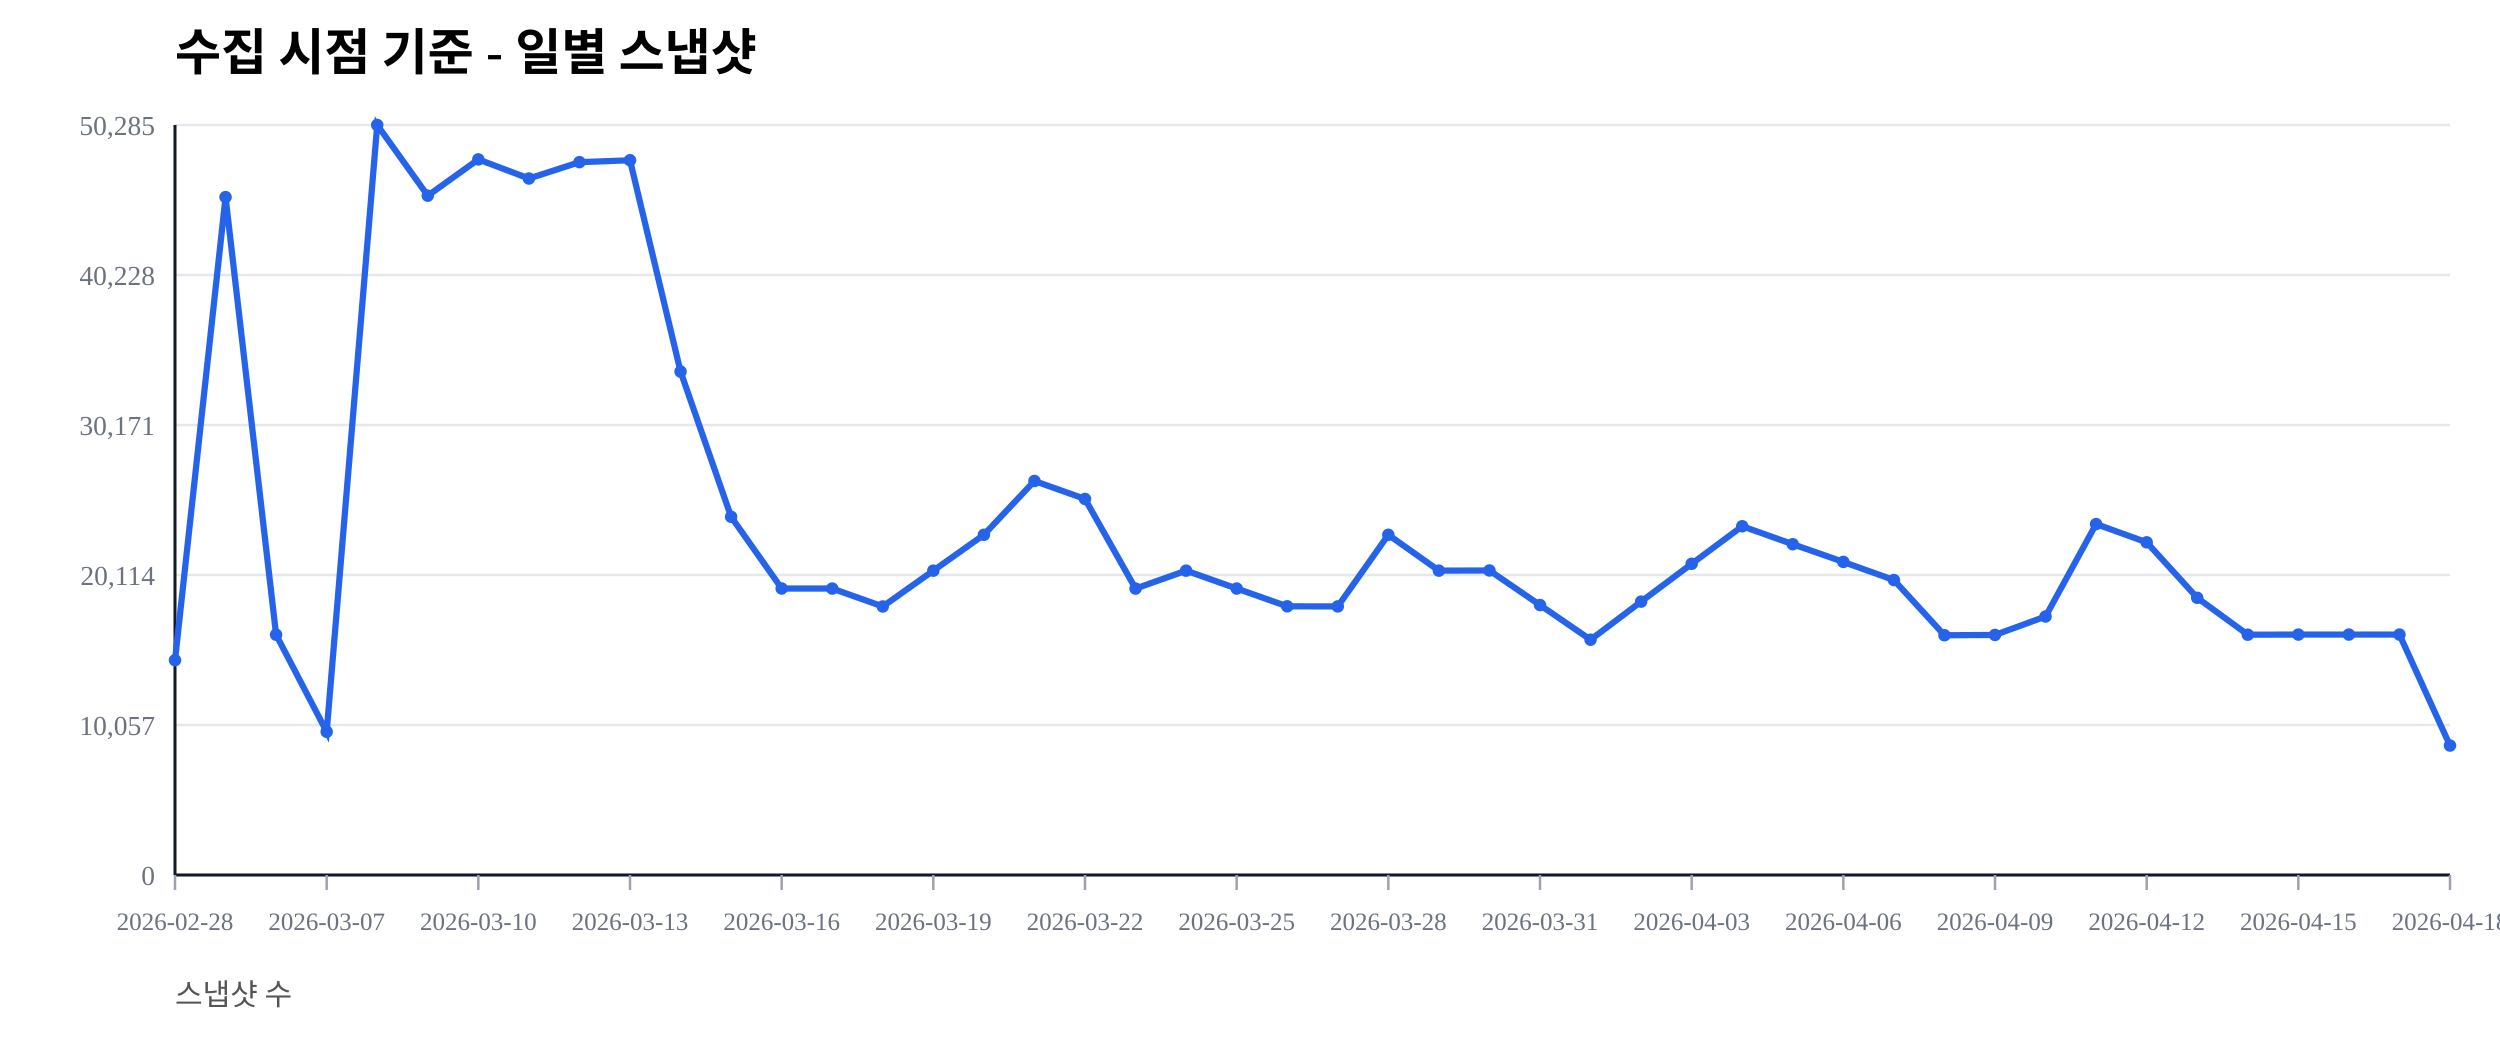
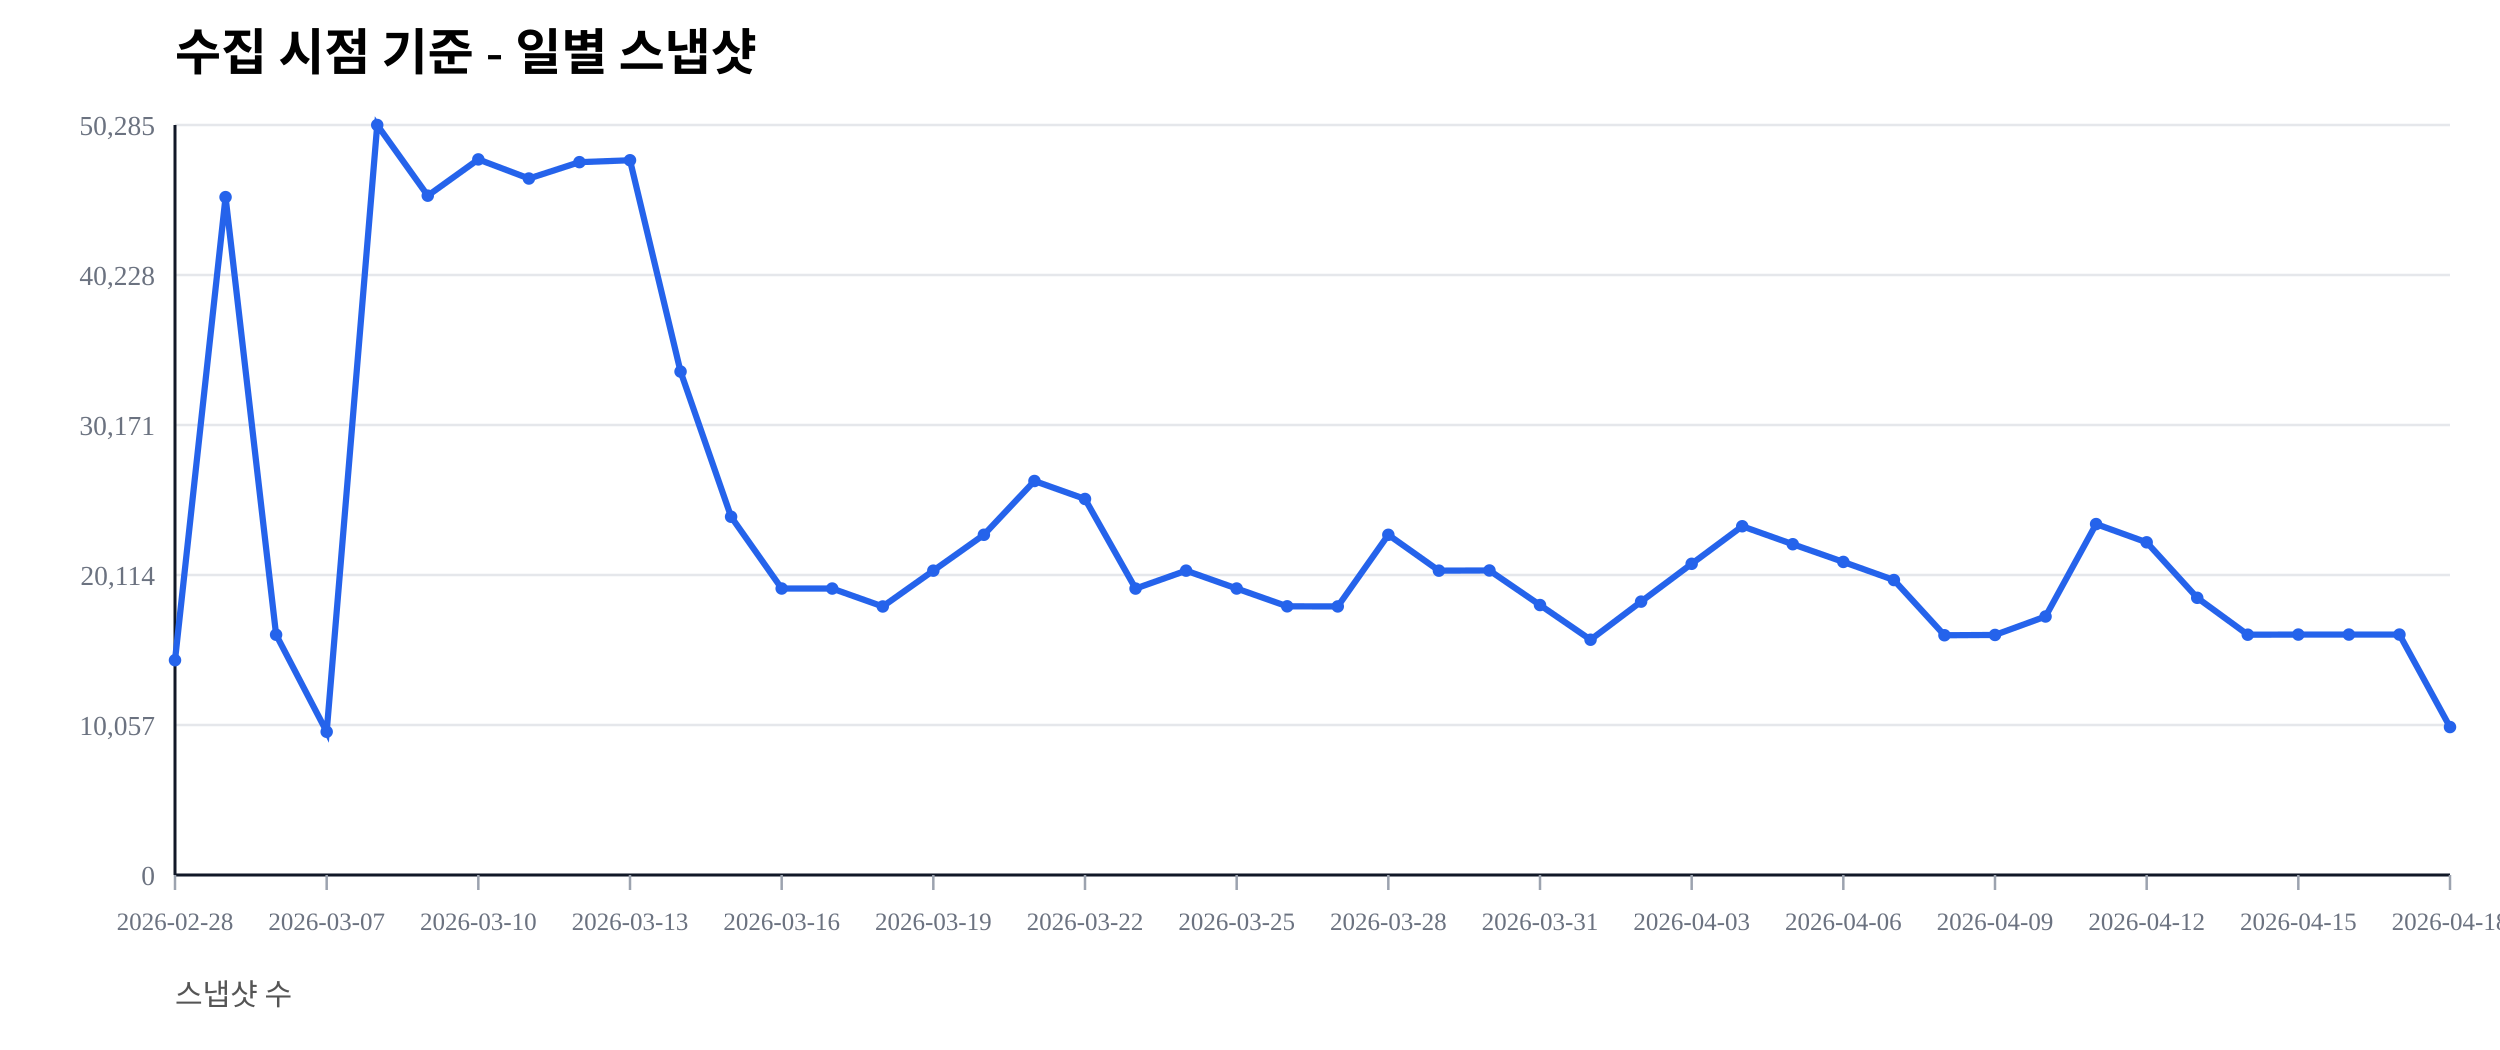
<svg xmlns="http://www.w3.org/2000/svg" width="1000" height="420" viewBox="0 0 1000 420">
  <rect width="100%" height="100%" fill="#ffffff" />
  <text x="70" y="28" font-size="20" font-weight="600">수집 시점 기준 - 일별 스냅샷</text>
  <text x="70" y="402" font-size="12" fill="#555">스냅샷 수</text>
  <line x1="70" y1="350.00" x2="980" y2="350.00" stroke="#e5e7eb" stroke-width="1" />
  <text x="62" y="354.00" font-size="11" fill="#6b7280" text-anchor="end">0</text>
  <line x1="70" y1="290.00" x2="980" y2="290.00" stroke="#e5e7eb" stroke-width="1" />
  <text x="62" y="294.00" font-size="11" fill="#6b7280" text-anchor="end">10,057</text>
  <line x1="70" y1="230.00" x2="980" y2="230.00" stroke="#e5e7eb" stroke-width="1" />
  <text x="62" y="234.00" font-size="11" fill="#6b7280" text-anchor="end">20,114</text>
  <line x1="70" y1="170.00" x2="980" y2="170.00" stroke="#e5e7eb" stroke-width="1" />
  <text x="62" y="174.00" font-size="11" fill="#6b7280" text-anchor="end">30,171</text>
  <line x1="70" y1="110.00" x2="980" y2="110.00" stroke="#e5e7eb" stroke-width="1" />
  <text x="62" y="114.00" font-size="11" fill="#6b7280" text-anchor="end">40,228</text>
  <line x1="70" y1="50.00" x2="980" y2="50.00" stroke="#e5e7eb" stroke-width="1" />
  <text x="62" y="54.00" font-size="11" fill="#6b7280" text-anchor="end">50,285</text>
  <line x1="70" y1="350" x2="980" y2="350" stroke="#111827" stroke-width="1.2" />
  <line x1="70" y1="50" x2="70" y2="350" stroke="#111827" stroke-width="1.2" />
  <line x1="70.00" y1="350" x2="70.00" y2="356" stroke="#9ca3af" stroke-width="1" />
  <text x="70.00" y="372" font-size="10" fill="#6b7280" text-anchor="middle">2026-02-28</text>
  <line x1="130.67" y1="350" x2="130.67" y2="356" stroke="#9ca3af" stroke-width="1" />
  <text x="130.67" y="372" font-size="10" fill="#6b7280" text-anchor="middle">2026-03-07</text>
  <line x1="191.33" y1="350" x2="191.33" y2="356" stroke="#9ca3af" stroke-width="1" />
  <text x="191.33" y="372" font-size="10" fill="#6b7280" text-anchor="middle">2026-03-10</text>
  <line x1="252.00" y1="350" x2="252.00" y2="356" stroke="#9ca3af" stroke-width="1" />
  <text x="252.00" y="372" font-size="10" fill="#6b7280" text-anchor="middle">2026-03-13</text>
  <line x1="312.67" y1="350" x2="312.67" y2="356" stroke="#9ca3af" stroke-width="1" />
  <text x="312.67" y="372" font-size="10" fill="#6b7280" text-anchor="middle">2026-03-16</text>
  <line x1="373.33" y1="350" x2="373.33" y2="356" stroke="#9ca3af" stroke-width="1" />
  <text x="373.33" y="372" font-size="10" fill="#6b7280" text-anchor="middle">2026-03-19</text>
  <line x1="434.00" y1="350" x2="434.00" y2="356" stroke="#9ca3af" stroke-width="1" />
  <text x="434.00" y="372" font-size="10" fill="#6b7280" text-anchor="middle">2026-03-22</text>
  <line x1="494.67" y1="350" x2="494.67" y2="356" stroke="#9ca3af" stroke-width="1" />
  <text x="494.67" y="372" font-size="10" fill="#6b7280" text-anchor="middle">2026-03-25</text>
  <line x1="555.33" y1="350" x2="555.33" y2="356" stroke="#9ca3af" stroke-width="1" />
  <text x="555.33" y="372" font-size="10" fill="#6b7280" text-anchor="middle">2026-03-28</text>
  <line x1="616.00" y1="350" x2="616.00" y2="356" stroke="#9ca3af" stroke-width="1" />
  <text x="616.00" y="372" font-size="10" fill="#6b7280" text-anchor="middle">2026-03-31</text>
  <line x1="676.67" y1="350" x2="676.67" y2="356" stroke="#9ca3af" stroke-width="1" />
  <text x="676.67" y="372" font-size="10" fill="#6b7280" text-anchor="middle">2026-04-03</text>
  <line x1="737.33" y1="350" x2="737.33" y2="356" stroke="#9ca3af" stroke-width="1" />
  <text x="737.33" y="372" font-size="10" fill="#6b7280" text-anchor="middle">2026-04-06</text>
  <line x1="798.00" y1="350" x2="798.00" y2="356" stroke="#9ca3af" stroke-width="1" />
  <text x="798.00" y="372" font-size="10" fill="#6b7280" text-anchor="middle">2026-04-09</text>
  <line x1="858.67" y1="350" x2="858.67" y2="356" stroke="#9ca3af" stroke-width="1" />
  <text x="858.67" y="372" font-size="10" fill="#6b7280" text-anchor="middle">2026-04-12</text>
  <line x1="919.33" y1="350" x2="919.33" y2="356" stroke="#9ca3af" stroke-width="1" />
  <text x="919.33" y="372" font-size="10" fill="#6b7280" text-anchor="middle">2026-04-15</text>
  <line x1="980.00" y1="350" x2="980.00" y2="356" stroke="#9ca3af" stroke-width="1" />
  <text x="980.00" y="372" font-size="10" fill="#6b7280" text-anchor="middle">2026-04-18</text>
-   <polyline fill="none" stroke="#2563eb" stroke-width="2.5" points="70.00,264.08 90.22,78.85 110.44,253.89 130.67,292.71 150.89,50.00 171.11,78.27 191.33,63.76 211.56,71.41 231.78,64.86 252.00,64.10 272.22,148.63 292.44,206.71 312.67,235.41 332.89,235.42 353.11,242.59 373.33,228.26 393.56,213.91 413.78,192.40 434.00,199.59 454.22,235.43 474.44,228.26 494.67,235.41 514.89,242.53 535.11,242.57 555.33,213.92 575.56,228.26 595.78,228.19 616.00,242.02 636.22,255.89 656.44,240.65 676.67,225.52 696.89,210.50 717.11,217.69 737.33,224.77 757.56,232.02 777.78,254.10 798.00,253.98 818.22,246.60 838.44,209.63 858.67,216.93 878.89,239.12 899.11,253.88 919.33,253.83 939.56,253.83 959.78,253.83 980.00,298.22" />
+   <polyline fill="none" stroke="#2563eb" stroke-width="2.5" points="70.00,264.08 90.22,78.85 110.44,253.89 130.67,292.71 150.89,50.00 171.11,78.27 191.33,63.76 211.56,71.41 231.78,64.86 252.00,64.10 272.22,148.63 292.44,206.71 312.67,235.41 332.89,235.42 353.11,242.59 373.33,228.26 393.56,213.91 413.78,192.40 434.00,199.59 454.22,235.43 474.44,228.26 494.67,235.41 514.89,242.53 535.11,242.57 555.33,213.92 575.56,228.26 595.78,228.19 616.00,242.02 636.22,255.89 656.44,240.65 676.67,225.52 696.89,210.50 717.11,217.69 737.33,224.77 757.56,232.02 777.78,254.10 798.00,253.98 818.22,246.60 838.44,209.63 858.67,216.93 878.89,239.12 899.11,253.88 919.33,253.83 939.56,253.83 959.78,253.83 980.00,290.82" />
  <circle cx="70.00" cy="264.08" r="2.5" fill="#2563eb" />
  <circle cx="90.22" cy="78.85" r="2.5" fill="#2563eb" />
  <circle cx="110.44" cy="253.89" r="2.5" fill="#2563eb" />
  <circle cx="130.67" cy="292.71" r="2.5" fill="#2563eb" />
  <circle cx="150.89" cy="50.00" r="2.5" fill="#2563eb" />
  <circle cx="171.11" cy="78.27" r="2.5" fill="#2563eb" />
  <circle cx="191.33" cy="63.76" r="2.5" fill="#2563eb" />
  <circle cx="211.56" cy="71.41" r="2.5" fill="#2563eb" />
  <circle cx="231.78" cy="64.86" r="2.5" fill="#2563eb" />
  <circle cx="252.00" cy="64.10" r="2.5" fill="#2563eb" />
  <circle cx="272.22" cy="148.63" r="2.5" fill="#2563eb" />
  <circle cx="292.44" cy="206.71" r="2.5" fill="#2563eb" />
  <circle cx="312.67" cy="235.41" r="2.5" fill="#2563eb" />
  <circle cx="332.89" cy="235.42" r="2.5" fill="#2563eb" />
  <circle cx="353.11" cy="242.59" r="2.5" fill="#2563eb" />
  <circle cx="373.33" cy="228.26" r="2.5" fill="#2563eb" />
  <circle cx="393.56" cy="213.91" r="2.5" fill="#2563eb" />
  <circle cx="413.78" cy="192.40" r="2.5" fill="#2563eb" />
  <circle cx="434.00" cy="199.59" r="2.5" fill="#2563eb" />
  <circle cx="454.22" cy="235.43" r="2.5" fill="#2563eb" />
  <circle cx="474.44" cy="228.26" r="2.5" fill="#2563eb" />
  <circle cx="494.67" cy="235.41" r="2.5" fill="#2563eb" />
  <circle cx="514.89" cy="242.53" r="2.5" fill="#2563eb" />
  <circle cx="535.11" cy="242.57" r="2.5" fill="#2563eb" />
  <circle cx="555.33" cy="213.92" r="2.5" fill="#2563eb" />
  <circle cx="575.56" cy="228.26" r="2.5" fill="#2563eb" />
  <circle cx="595.78" cy="228.19" r="2.5" fill="#2563eb" />
  <circle cx="616.00" cy="242.02" r="2.5" fill="#2563eb" />
  <circle cx="636.22" cy="255.89" r="2.5" fill="#2563eb" />
  <circle cx="656.44" cy="240.65" r="2.5" fill="#2563eb" />
  <circle cx="676.67" cy="225.52" r="2.5" fill="#2563eb" />
  <circle cx="696.89" cy="210.50" r="2.5" fill="#2563eb" />
  <circle cx="717.11" cy="217.69" r="2.5" fill="#2563eb" />
  <circle cx="737.33" cy="224.77" r="2.5" fill="#2563eb" />
  <circle cx="757.56" cy="232.02" r="2.5" fill="#2563eb" />
  <circle cx="777.78" cy="254.10" r="2.5" fill="#2563eb" />
  <circle cx="798.00" cy="253.98" r="2.5" fill="#2563eb" />
  <circle cx="818.22" cy="246.60" r="2.5" fill="#2563eb" />
  <circle cx="838.44" cy="209.63" r="2.5" fill="#2563eb" />
  <circle cx="858.67" cy="216.93" r="2.5" fill="#2563eb" />
  <circle cx="878.89" cy="239.12" r="2.5" fill="#2563eb" />
  <circle cx="899.11" cy="253.88" r="2.5" fill="#2563eb" />
  <circle cx="919.33" cy="253.83" r="2.5" fill="#2563eb" />
  <circle cx="939.56" cy="253.83" r="2.5" fill="#2563eb" />
  <circle cx="959.78" cy="253.83" r="2.5" fill="#2563eb" />
-   <circle cx="980.00" cy="298.22" r="2.5" fill="#2563eb" />
+   <circle cx="980.00" cy="290.82" r="2.5" fill="#2563eb" />
</svg>
